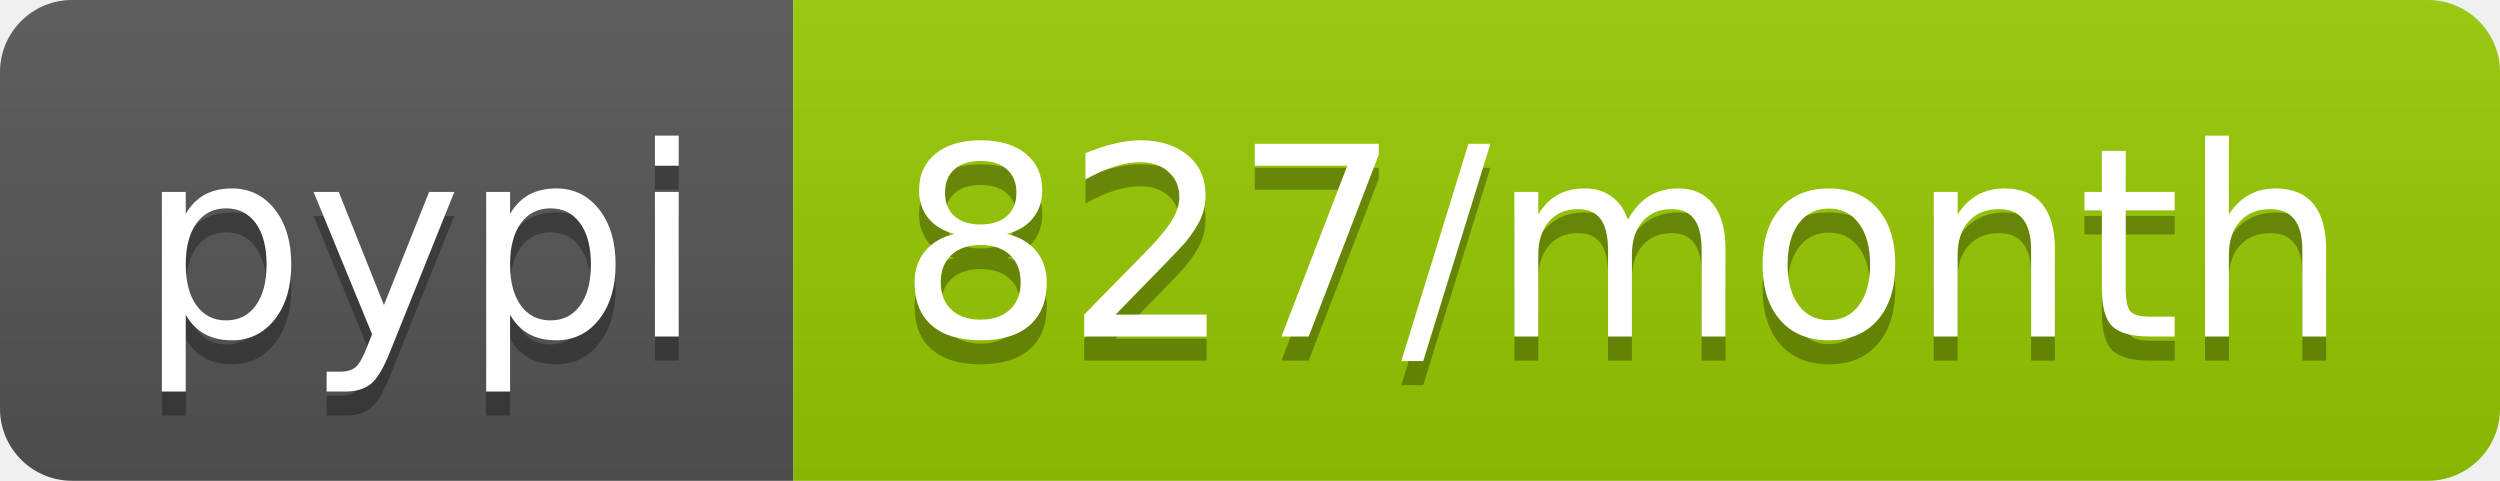
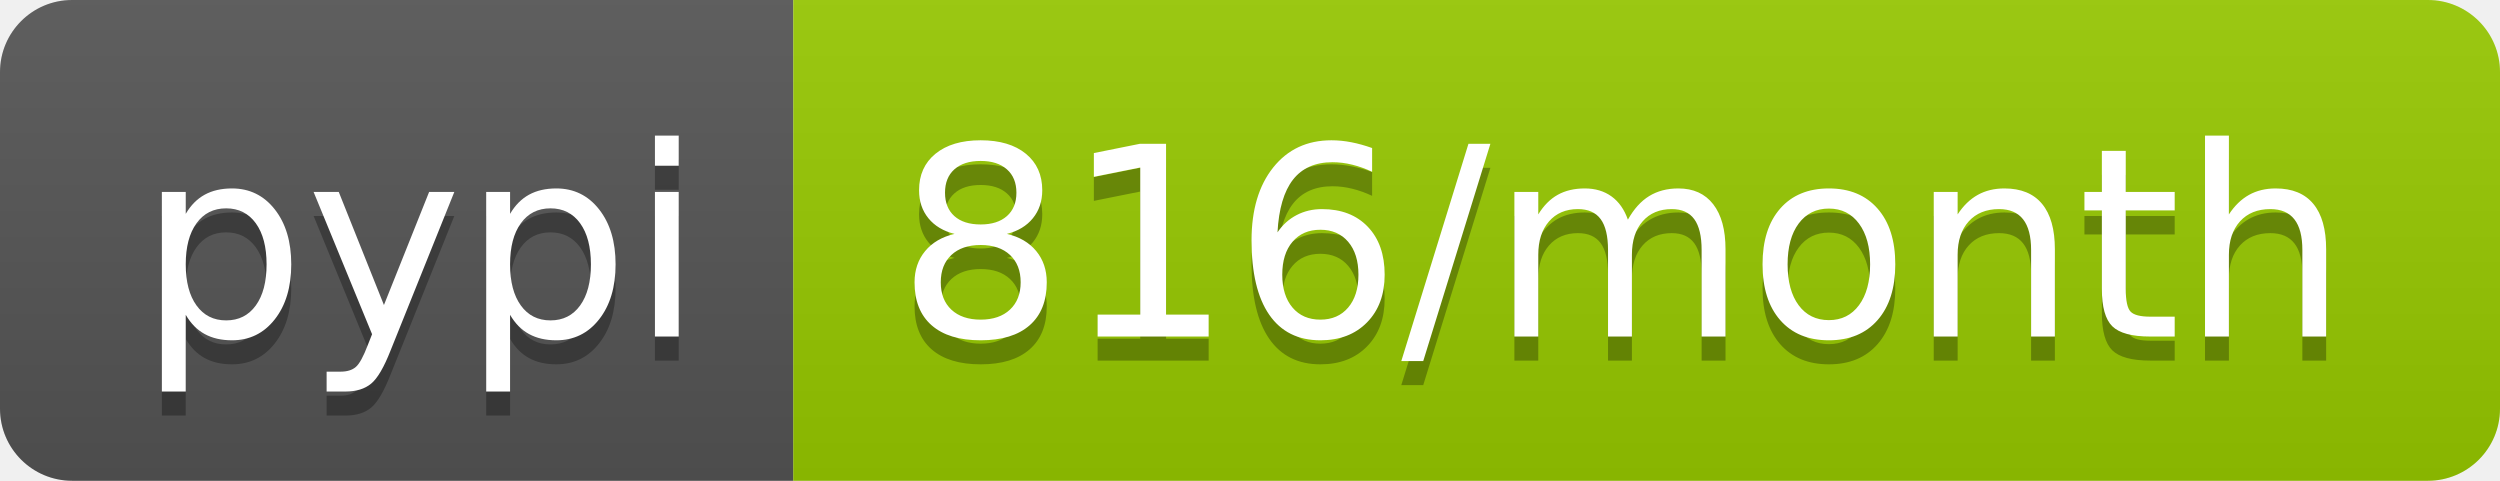
- <svg xmlns="http://www.w3.org/2000/svg" width="104" height="20" role="img" aria-label="pypi: 827/month">
+ <svg xmlns="http://www.w3.org/2000/svg" width="104" height="20" role="img" aria-label="pypi: 816/month">
  <linearGradient id="s" x2="0" y2="100%">
    <stop offset="0" stop-color="#bbb" stop-opacity=".1" />
    <stop offset="1" stop-opacity=".1" />
  </linearGradient>
  <clipPath id="r">
    <rect width="104" height="20" rx="3" fill="#fff" />
  </clipPath>
  <g clip-path="url(#r)">
    <rect width="33" height="20" fill="#555" />
    <rect x="33" width="71" height="20" fill="#97ca00" />
    <rect width="104" height="20" fill="url(#s)" />
  </g>
  <g fill="#fff" text-anchor="middle" font-family="Verdana,Geneva,DejaVu Sans,sans-serif" text-rendering="geometricPrecision" font-size="110">
    <text aria-hidden="true" x="175" y="150" fill="#010101" fill-opacity=".3" transform="scale(.1)" textLength="230">pypi</text>
    <text x="175" y="140" transform="scale(.1)" fill="#fff" textLength="230">pypi</text>
-     <text aria-hidden="true" x="675" y="150" fill="#010101" fill-opacity=".3" transform="scale(.1)" textLength="610">827/month</text>
-     <text x="675" y="140" transform="scale(.1)" fill="#fff" textLength="610">827/month</text>
+     <text aria-hidden="true" x="675" y="150" fill="#010101" fill-opacity=".3" transform="scale(.1)" textLength="610">816/month</text>
+     <text x="675" y="140" transform="scale(.1)" fill="#fff" textLength="610">816/month</text>
  </g>
</svg>
